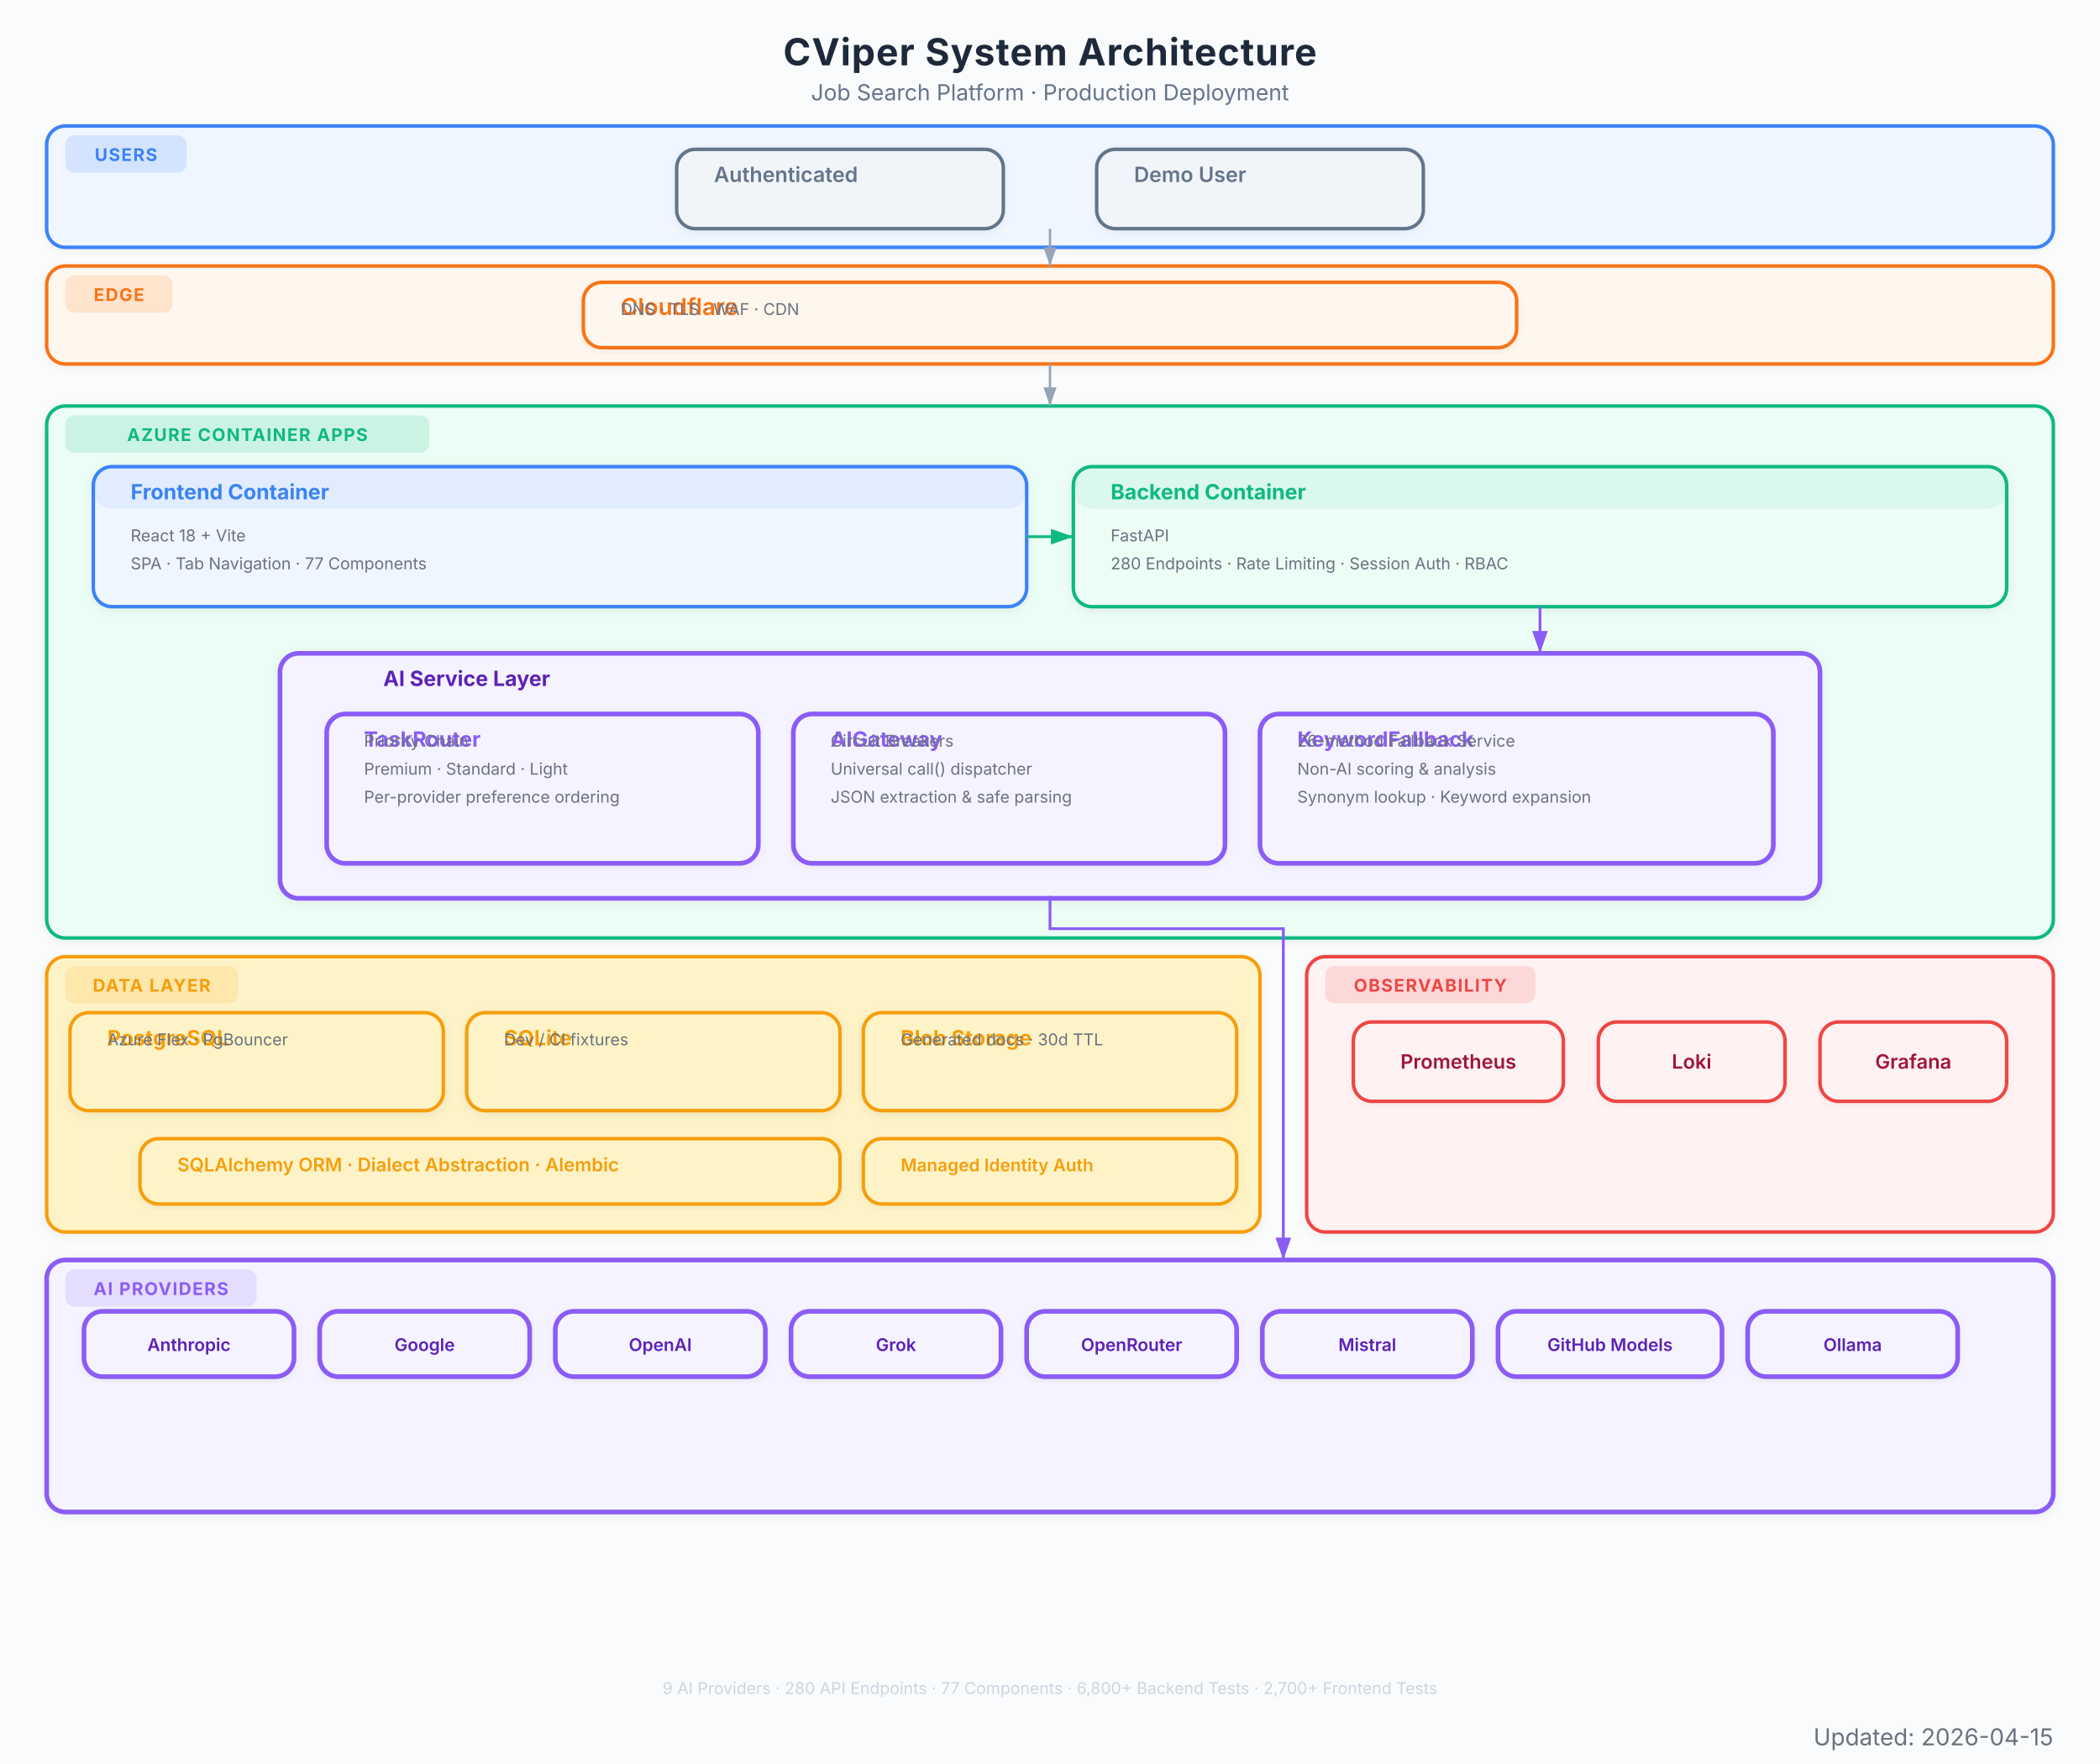
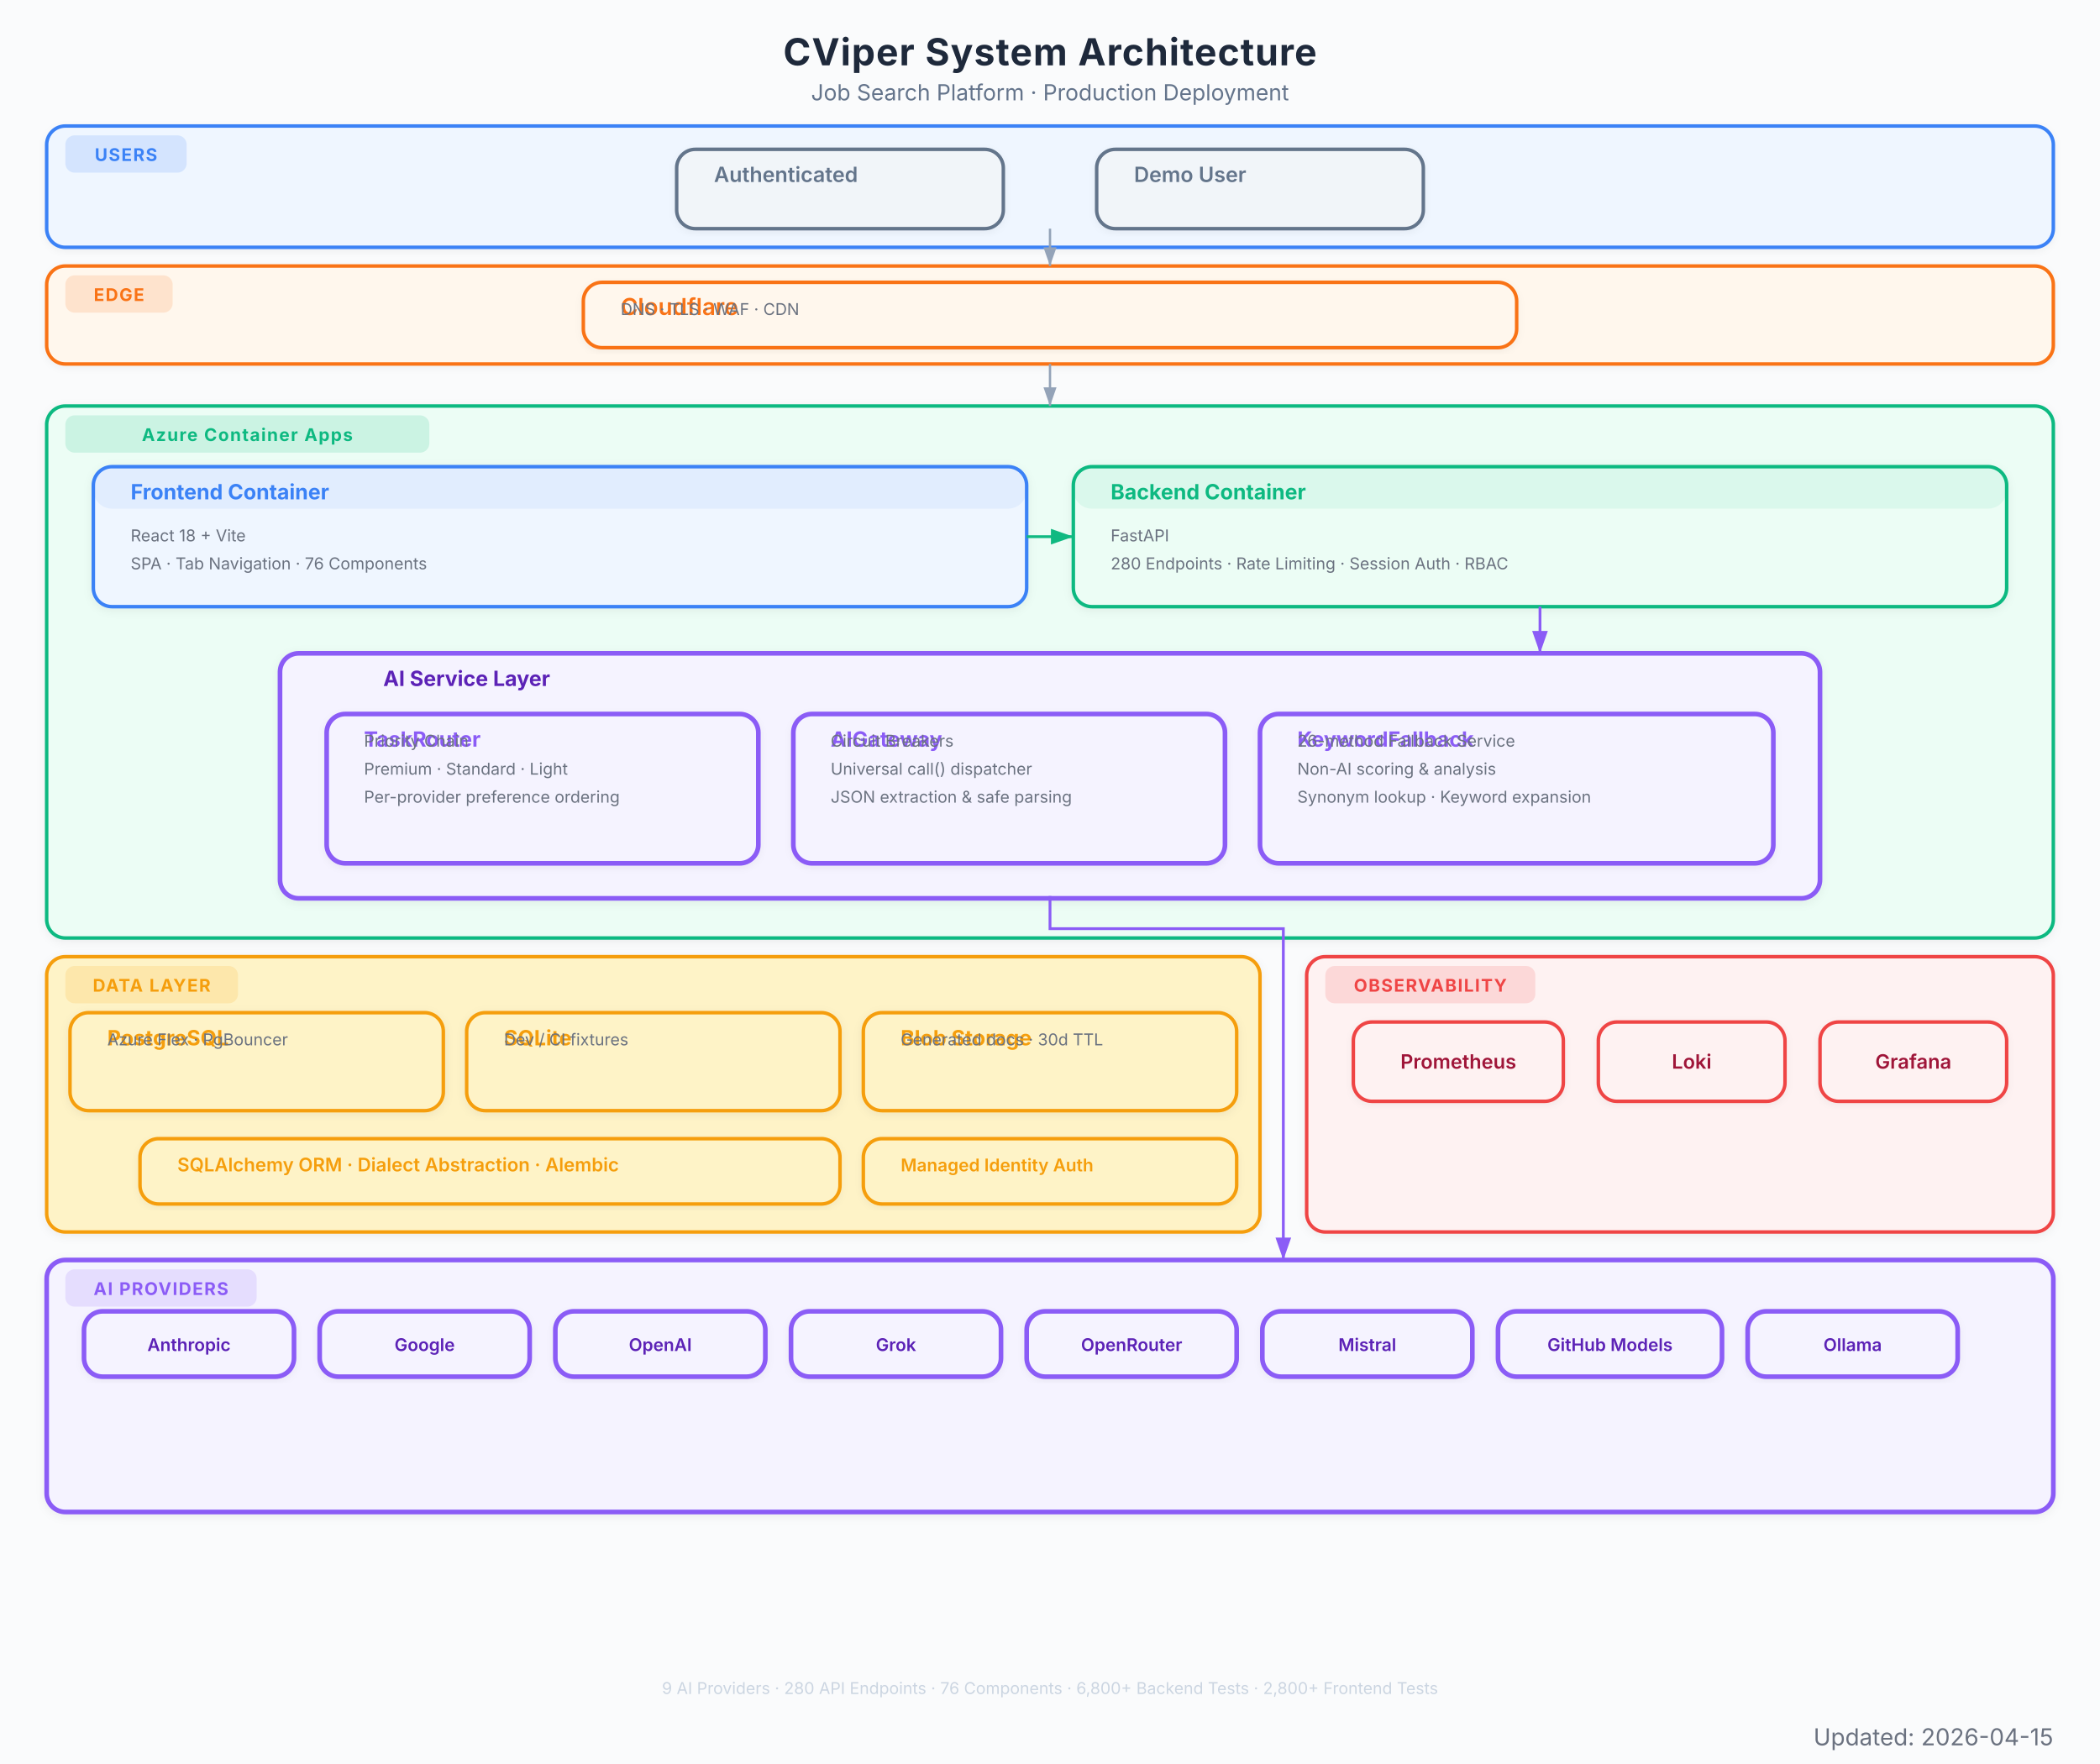
<svg xmlns="http://www.w3.org/2000/svg" viewBox="0 0 900 756" font-family="Inter, system-ui, -apple-system, sans-serif">
  <defs>
    <marker id="arrow" viewBox="0 0 10 7" refX="10" refY="3.5" markerWidth="8" markerHeight="6" orient="auto-start-reverse">
      <path d="M 0 0 L 10 3.5 L 0 7 z" fill="#94a3b8" />
    </marker>
    <marker id="arrow-red" viewBox="0 0 10 7" refX="10" refY="3.5" markerWidth="8" markerHeight="6" orient="auto-start-reverse">
      <path d="M 0 0 L 10 3.5 L 0 7 z" fill="#EF4444" />
    </marker>
    <marker id="arrow-blue" viewBox="0 0 10 7" refX="10" refY="3.5" markerWidth="8" markerHeight="6" orient="auto-start-reverse">
      <path d="M 0 0 L 10 3.5 L 0 7 z" fill="#3B82F6" />
    </marker>
    <marker id="arrow-green" viewBox="0 0 10 7" refX="10" refY="3.5" markerWidth="8" markerHeight="6" orient="auto-start-reverse">
      <path d="M 0 0 L 10 3.5 L 0 7 z" fill="#10B981" />
    </marker>
    <marker id="arrow-amber" viewBox="0 0 10 7" refX="10" refY="3.5" markerWidth="8" markerHeight="6" orient="auto-start-reverse">
      <path d="M 0 0 L 10 3.5 L 0 7 z" fill="#F97316" />
    </marker>
    <marker id="arrow-purple" viewBox="0 0 10 7" refX="10" refY="3.5" markerWidth="8" markerHeight="6" orient="auto-start-reverse">
      <path d="M 0 0 L 10 3.5 L 0 7 z" fill="#8B5CF6" />
    </marker>
    <filter id="shadow">
      <feDropShadow dx="0" dy="1" stdDeviation="2" flood-color="#000" flood-opacity="0.06" />
    </filter>
    <filter id="shadow-lg">
      <feDropShadow dx="0" dy="2" stdDeviation="3.5" flood-color="#000" flood-opacity="0.09" />
    </filter>
    <filter id="shadow-light">
      <feDropShadow dx="0" dy="1" stdDeviation="1.5" flood-color="#000" flood-opacity="0.05" />
    </filter>
  </defs>
  <rect width="900" height="756" fill="#fafbfc" />
  <text x="450" y="28" text-anchor="middle" font-size="16" font-weight="700" fill="#1e293b" letter-spacing="0.4">CViper System Architecture</text>
  <text x="450" y="43" text-anchor="middle" font-size="9.5" fill="#64748b">Job Search Platform  ·  Production Deployment</text>
  <g filter="url(#shadow-light)">
    <rect x="20" y="54" width="860" height="52" rx="8" fill="#eff6ff" stroke="#3B82F6" stroke-width="1.5" />
    <rect x="28" y="58" width="52" height="16" rx="4" fill="#3B82F6" opacity="0.15" />
    <text x="54" y="69" text-anchor="middle" font-size="7.5" font-weight="700" fill="#3B82F6" letter-spacing="0.5">USERS</text>
  </g>
  <g filter="url(#shadow-light)">
    <rect x="290" y="64" width="140" height="34" rx="8" fill="#f1f5f9" stroke="#64748b" stroke-width="1.5" />
    <rect x="290" y="64" width="140" height="0" rx="8" fill="#64748b" opacity="0.08" />
    <text x="306" y="78" font-size="9" font-weight="600" fill="#64748b">Authenticated</text>
  </g>
  <g filter="url(#shadow-light)">
    <rect x="470" y="64" width="140" height="34" rx="8" fill="#f1f5f9" stroke="#64748b" stroke-width="1.5" />
    <rect x="470" y="64" width="140" height="0" rx="8" fill="#64748b" opacity="0.08" />
    <text x="486" y="78" font-size="9" font-weight="600" fill="#64748b">Demo User</text>
  </g>
  <g filter="url(#shadow-light)">
    <rect x="20" y="114" width="860" height="42" rx="8" fill="#fff7ed" stroke="#F97316" stroke-width="1.5" />
    <rect x="28" y="118" width="46" height="16" rx="4" fill="#F97316" opacity="0.15" />
    <text x="51" y="129" text-anchor="middle" font-size="7.5" font-weight="700" fill="#F97316" letter-spacing="0.5">EDGE</text>
  </g>
  <g filter="url(#shadow-light)">
    <rect x="250" y="121" width="400" height="28" rx="8" fill="#fff7ed" stroke="#F97316" stroke-width="1.5" />
    <rect x="250" y="121" width="400" height="0" rx="8" fill="#F97316" opacity="0.08" />
    <text x="266" y="135" font-size="10" font-weight="600" fill="#F97316">Cloudflare</text>
    <text x="266" y="135" font-size="7" fill="#6b7280">DNS  ·  TLS  ·  WAF  ·  CDN</text>
  </g>
  <g filter="url(#shadow)">
    <rect x="20" y="174" width="860" height="228" rx="8" fill="#ecfdf5" stroke="#10B981" stroke-width="1.5" />
    <rect x="28" y="178" width="156" height="16" rx="4" fill="#10B981" opacity="0.15" />
-     <text x="106" y="189" text-anchor="middle" font-size="7.5" font-weight="700" fill="#10B981" letter-spacing="0.5">AZURE CONTAINER APPS</text>
+     <text x="106" y="189" text-anchor="middle" font-size="7.5" font-weight="700" fill="#10B981" letter-spacing="0.5">Azure Container Apps</text>
  </g>
  <g filter="url(#shadow)">
    <rect x="40" y="200" width="400" height="60" rx="8" fill="#eff6ff" stroke="#3B82F6" stroke-width="1.5" />
    <rect x="40" y="200" width="400" height="18" rx="8" fill="#3B82F6" opacity="0.08" />
    <text x="56" y="214" font-size="9" font-weight="700" fill="#3B82F6">Frontend Container</text>
    <text x="56" y="232" font-size="7" fill="#6b7280">React 18 + Vite</text>
-     <text x="56" y="244" font-size="7" fill="#6b7280">SPA  ·  Tab Navigation  ·  77 Components</text>
+     <text x="56" y="244" font-size="7" fill="#6b7280">SPA  ·  Tab Navigation  ·  76 Components</text>
  </g>
  <g filter="url(#shadow)">
    <rect x="460" y="200" width="400" height="60" rx="8" fill="#ecfdf5" stroke="#10B981" stroke-width="1.5" />
    <rect x="460" y="200" width="400" height="18" rx="8" fill="#10B981" opacity="0.08" />
    <text x="476" y="214" font-size="9" font-weight="700" fill="#10B981">Backend Container</text>
    <text x="476" y="232" font-size="7" fill="#6b7280">FastAPI</text>
    <text x="476" y="244" font-size="7" fill="#6b7280">280 Endpoints  ·  Rate Limiting  ·  Session Auth  ·  RBAC</text>
  </g>
  <g filter="url(#shadow)">
    <rect x="120" y="280" width="660" height="105" rx="8" fill="#f5f3ff" stroke="#8B5CF6" stroke-width="2" />
    <text x="200" y="294" text-anchor="middle" font-size="9" font-weight="700" fill="#5b21b6">AI Service Layer</text>
  </g>
  <g filter="url(#shadow-light)">
    <rect x="140" y="306" width="185" height="64" rx="8" fill="#f5f3ff" stroke="#8B5CF6" stroke-width="2" />
    <rect x="140" y="306" width="185" height="0" rx="8" fill="#8B5CF6" opacity="0.08" />
    <text x="156" y="320" font-size="9" font-weight="700" fill="#8B5CF6">TaskRouter</text>
    <text x="156" y="320" font-size="7" fill="#6b7280">Priority Chain</text>
    <text x="156" y="332" font-size="7" fill="#6b7280">Premium  ·  Standard  ·  Light</text>
    <text x="156" y="344" font-size="7" fill="#6b7280">Per-provider preference ordering</text>
  </g>
  <g filter="url(#shadow-light)">
    <rect x="340" y="306" width="185" height="64" rx="8" fill="#f5f3ff" stroke="#8B5CF6" stroke-width="2" />
    <rect x="340" y="306" width="185" height="0" rx="8" fill="#8B5CF6" opacity="0.08" />
    <text x="356" y="320" font-size="9" font-weight="700" fill="#8B5CF6">AIGateway</text>
    <text x="356" y="320" font-size="7" fill="#6b7280">Circuit Breakers</text>
    <text x="356" y="332" font-size="7" fill="#6b7280">Universal call() dispatcher</text>
    <text x="356" y="344" font-size="7" fill="#6b7280">JSON extraction &amp; safe parsing</text>
  </g>
  <g filter="url(#shadow-light)">
    <rect x="540" y="306" width="220" height="64" rx="8" fill="#f5f3ff" stroke="#8B5CF6" stroke-width="2" />
    <rect x="540" y="306" width="220" height="0" rx="8" fill="#8B5CF6" opacity="0.08" />
    <text x="556" y="320" font-size="9" font-weight="700" fill="#8B5CF6">KeywordFallback</text>
    <text x="556" y="320" font-size="7" fill="#6b7280">26-method Fallback Service</text>
    <text x="556" y="332" font-size="7" fill="#6b7280">Non-AI scoring &amp; analysis</text>
    <text x="556" y="344" font-size="7" fill="#6b7280">Synonym lookup · Keyword expansion</text>
  </g>
  <g filter="url(#shadow)">
    <rect x="20" y="410" width="520" height="118" rx="8" fill="#fef3c7" stroke="#F59E0B" stroke-width="1.5" />
    <rect x="28" y="414" width="74" height="16" rx="4" fill="#F59E0B" opacity="0.15" />
    <text x="65" y="425" text-anchor="middle" font-size="7.5" font-weight="700" fill="#F59E0B" letter-spacing="0.5">DATA LAYER</text>
  </g>
  <g filter="url(#shadow)">
    <rect x="30" y="434" width="160" height="42" rx="8" fill="#fef3c7" stroke="#F59E0B" stroke-width="1.5" />
    <rect x="30" y="434" width="160" height="0" rx="8" fill="#F59E0B" opacity="0" />
    <text x="46" y="448" font-size="9" font-weight="700" fill="#F59E0B">PostgreSQL</text>
    <text x="46" y="448" font-size="7" fill="#6b7280">Azure Flex  ·  PgBouncer</text>
  </g>
  <g filter="url(#shadow)">
    <rect x="200" y="434" width="160" height="42" rx="8" fill="#fef3c7" stroke="#F59E0B" stroke-width="1.5" />
    <rect x="200" y="434" width="160" height="0" rx="8" fill="#F59E0B" opacity="0" />
    <text x="216" y="448" font-size="9" font-weight="700" fill="#F59E0B">SQLite</text>
    <text x="216" y="448" font-size="7" fill="#6b7280">Dev / CI fixtures</text>
  </g>
  <g filter="url(#shadow)">
    <rect x="370" y="434" width="160" height="42" rx="8" fill="#fef3c7" stroke="#F59E0B" stroke-width="1.5" />
    <rect x="370" y="434" width="160" height="0" rx="8" fill="#F59E0B" opacity="0" />
    <text x="386" y="448" font-size="9" font-weight="700" fill="#F59E0B">Blob Storage</text>
    <text x="386" y="448" font-size="7" fill="#6b7280">Generated docs  ·  30d TTL</text>
  </g>
  <g filter="url(#shadow-light)">
    <rect x="60" y="488" width="300" height="28" rx="8" fill="#fef3c7" stroke="#F59E0B" stroke-width="1.5" />
    <rect x="60" y="488" width="300" height="0" rx="8" fill="#F59E0B" opacity="0" />
    <text x="76" y="502" font-size="8" font-weight="600" fill="#F59E0B">SQLAlchemy ORM  ·  Dialect Abstraction  ·  Alembic</text>
  </g>
  <g filter="url(#shadow-light)">
    <rect x="370" y="488" width="160" height="28" rx="8" fill="#fef3c7" stroke="#F59E0B" stroke-width="1.5" />
    <rect x="370" y="488" width="160" height="0" rx="8" fill="#F59E0B" opacity="0" />
    <text x="386" y="502" font-size="7.5" font-weight="600" fill="#F59E0B">Managed Identity Auth</text>
  </g>
  <g filter="url(#shadow)">
    <rect x="20" y="540" width="860" height="108" rx="8" fill="#f5f3ff" stroke="#8B5CF6" stroke-width="2" />
    <rect x="28" y="544" width="82" height="16" rx="4" fill="#8B5CF6" opacity="0.15" />
    <text x="69" y="555" text-anchor="middle" font-size="7.5" font-weight="700" fill="#8B5CF6" letter-spacing="0.5">AI PROVIDERS</text>
  </g>
  <g filter="url(#shadow-light)">
    <rect x="36" y="562" width="90" height="28" rx="8" fill="#f5f3ff" stroke="#8B5CF6" stroke-width="2" />
    <text x="81" y="579" text-anchor="middle" font-size="7.5" font-weight="600" fill="#5b21b6">Anthropic</text>
  </g>
  <g filter="url(#shadow-light)">
    <rect x="137" y="562" width="90" height="28" rx="8" fill="#f5f3ff" stroke="#8B5CF6" stroke-width="2" />
    <text x="182" y="579" text-anchor="middle" font-size="7.5" font-weight="600" fill="#5b21b6">Google</text>
  </g>
  <g filter="url(#shadow-light)">
    <rect x="238" y="562" width="90" height="28" rx="8" fill="#f5f3ff" stroke="#8B5CF6" stroke-width="2" />
    <text x="283" y="579" text-anchor="middle" font-size="7.5" font-weight="600" fill="#5b21b6">OpenAI</text>
  </g>
  <g filter="url(#shadow-light)">
    <rect x="339" y="562" width="90" height="28" rx="8" fill="#f5f3ff" stroke="#8B5CF6" stroke-width="2" />
    <text x="384" y="579" text-anchor="middle" font-size="7.5" font-weight="600" fill="#5b21b6">Grok</text>
  </g>
  <g filter="url(#shadow-light)">
    <rect x="440" y="562" width="90" height="28" rx="8" fill="#f5f3ff" stroke="#8B5CF6" stroke-width="2" />
    <text x="485" y="579" text-anchor="middle" font-size="7.5" font-weight="600" fill="#5b21b6">OpenRouter</text>
  </g>
  <g filter="url(#shadow-light)">
    <rect x="541" y="562" width="90" height="28" rx="8" fill="#f5f3ff" stroke="#8B5CF6" stroke-width="2" />
    <text x="586" y="579" text-anchor="middle" font-size="7.5" font-weight="600" fill="#5b21b6">Mistral</text>
  </g>
  <g filter="url(#shadow-light)">
    <rect x="642" y="562" width="96" height="28" rx="8" fill="#f5f3ff" stroke="#8B5CF6" stroke-width="2" />
    <text x="690" y="579" text-anchor="middle" font-size="7.5" font-weight="600" fill="#5b21b6">GitHub Models</text>
  </g>
  <g filter="url(#shadow-light)">
    <rect x="749" y="562" width="90" height="28" rx="8" fill="#f5f3ff" stroke="#8B5CF6" stroke-width="2" />
    <text x="794" y="579" text-anchor="middle" font-size="7.5" font-weight="600" fill="#5b21b6">Ollama</text>
  </g>
  <g filter="url(#shadow)">
    <rect x="560" y="410" width="320" height="118" rx="8" fill="#fef2f2" stroke="#EF4444" stroke-width="1.5" />
    <rect x="568" y="414" width="90" height="16" rx="4" fill="#EF4444" opacity="0.15" />
    <text x="613" y="425" text-anchor="middle" font-size="7.5" font-weight="700" fill="#EF4444" letter-spacing="0.5">OBSERVABILITY</text>
  </g>
  <g filter="url(#shadow-light)">
    <rect x="580" y="438" width="90" height="34" rx="8" fill="#fef2f2" stroke="#EF4444" stroke-width="1.5" />
    <text x="625" y="458" text-anchor="middle" font-size="8.5" font-weight="600" fill="#9f1239">Prometheus</text>
  </g>
  <g filter="url(#shadow-light)">
    <rect x="685" y="438" width="80" height="34" rx="8" fill="#fef2f2" stroke="#EF4444" stroke-width="1.5" />
    <text x="725" y="458" text-anchor="middle" font-size="8.5" font-weight="600" fill="#9f1239">Loki</text>
  </g>
  <g filter="url(#shadow-light)">
    <rect x="780" y="438" width="80" height="34" rx="8" fill="#fef2f2" stroke="#EF4444" stroke-width="1.5" />
    <text x="820" y="458" text-anchor="middle" font-size="8.5" font-weight="600" fill="#9f1239">Grafana</text>
  </g>
  <path d="M 450 98 L 450 114" stroke="#94a3b8" stroke-width="1.0" fill="none" marker-end="url(#arrow)" />
  <path d="M 450 156 L 450 174" stroke="#94a3b8" stroke-width="1.0" fill="none" marker-end="url(#arrow)" />
  <path d="M 440 230 L 460 230" stroke="#10B981" stroke-width="1.2" fill="none" marker-end="url(#arrow-green)" />
  <path d="M 660 260 L 660 280" stroke="#8B5CF6" stroke-width="1.2" fill="none" marker-end="url(#arrow-purple)" />
  <path d="M 450 384 L 450 398 L 550 398 L 550 532 L 550 540" stroke="#8B5CF6" stroke-width="1.2" fill="none" marker-end="url(#arrow-purple)" />
-   <text x="450" y="726" text-anchor="middle" font-size="7" fill="#cbd5e1">9 AI Providers  ·  280 API Endpoints  ·  77 Components  ·  6,800+ Backend Tests  ·  2,700+ Frontend Tests</text>
+   <text x="450" y="726" text-anchor="middle" font-size="7" fill="#cbd5e1">9 AI Providers  ·  280 API Endpoints  ·  76 Components  ·  6,800+ Backend Tests  ·  2,800+ Frontend Tests</text>
  <text x="880" y="748" text-anchor="end" font-size="10" fill="#6B7280">Updated: 2026-04-15</text>
</svg>
